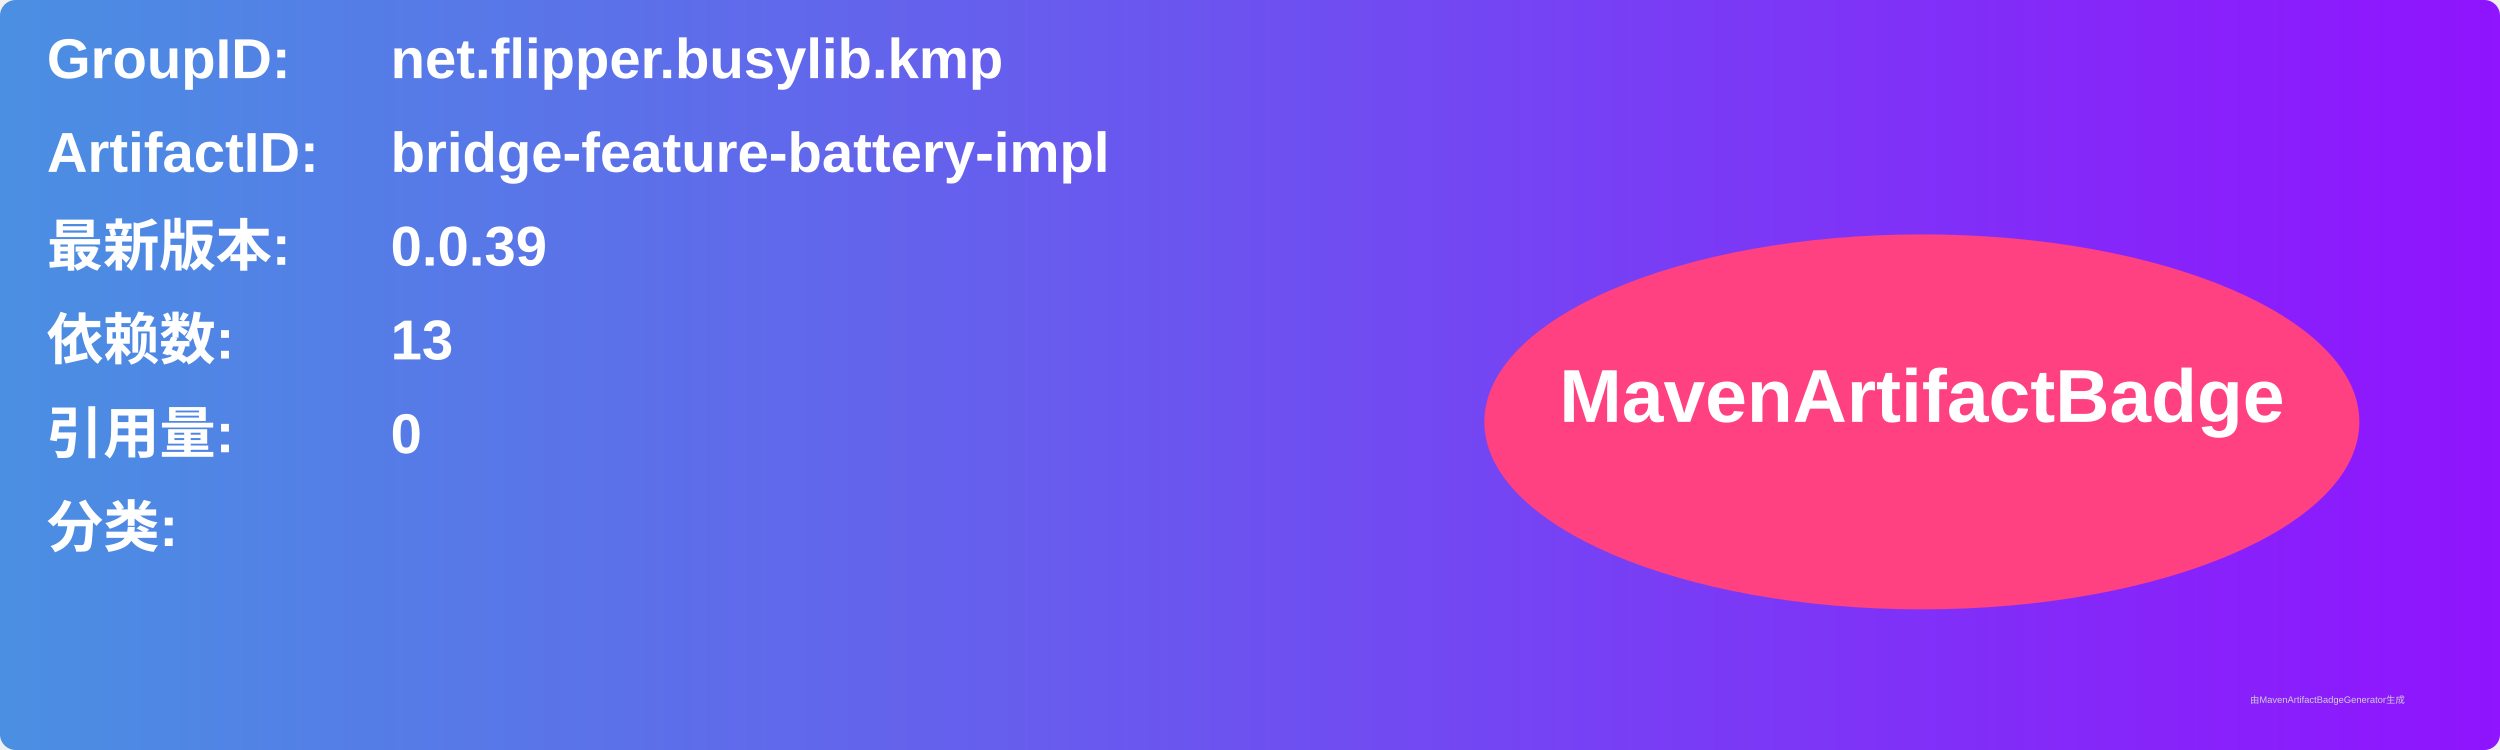
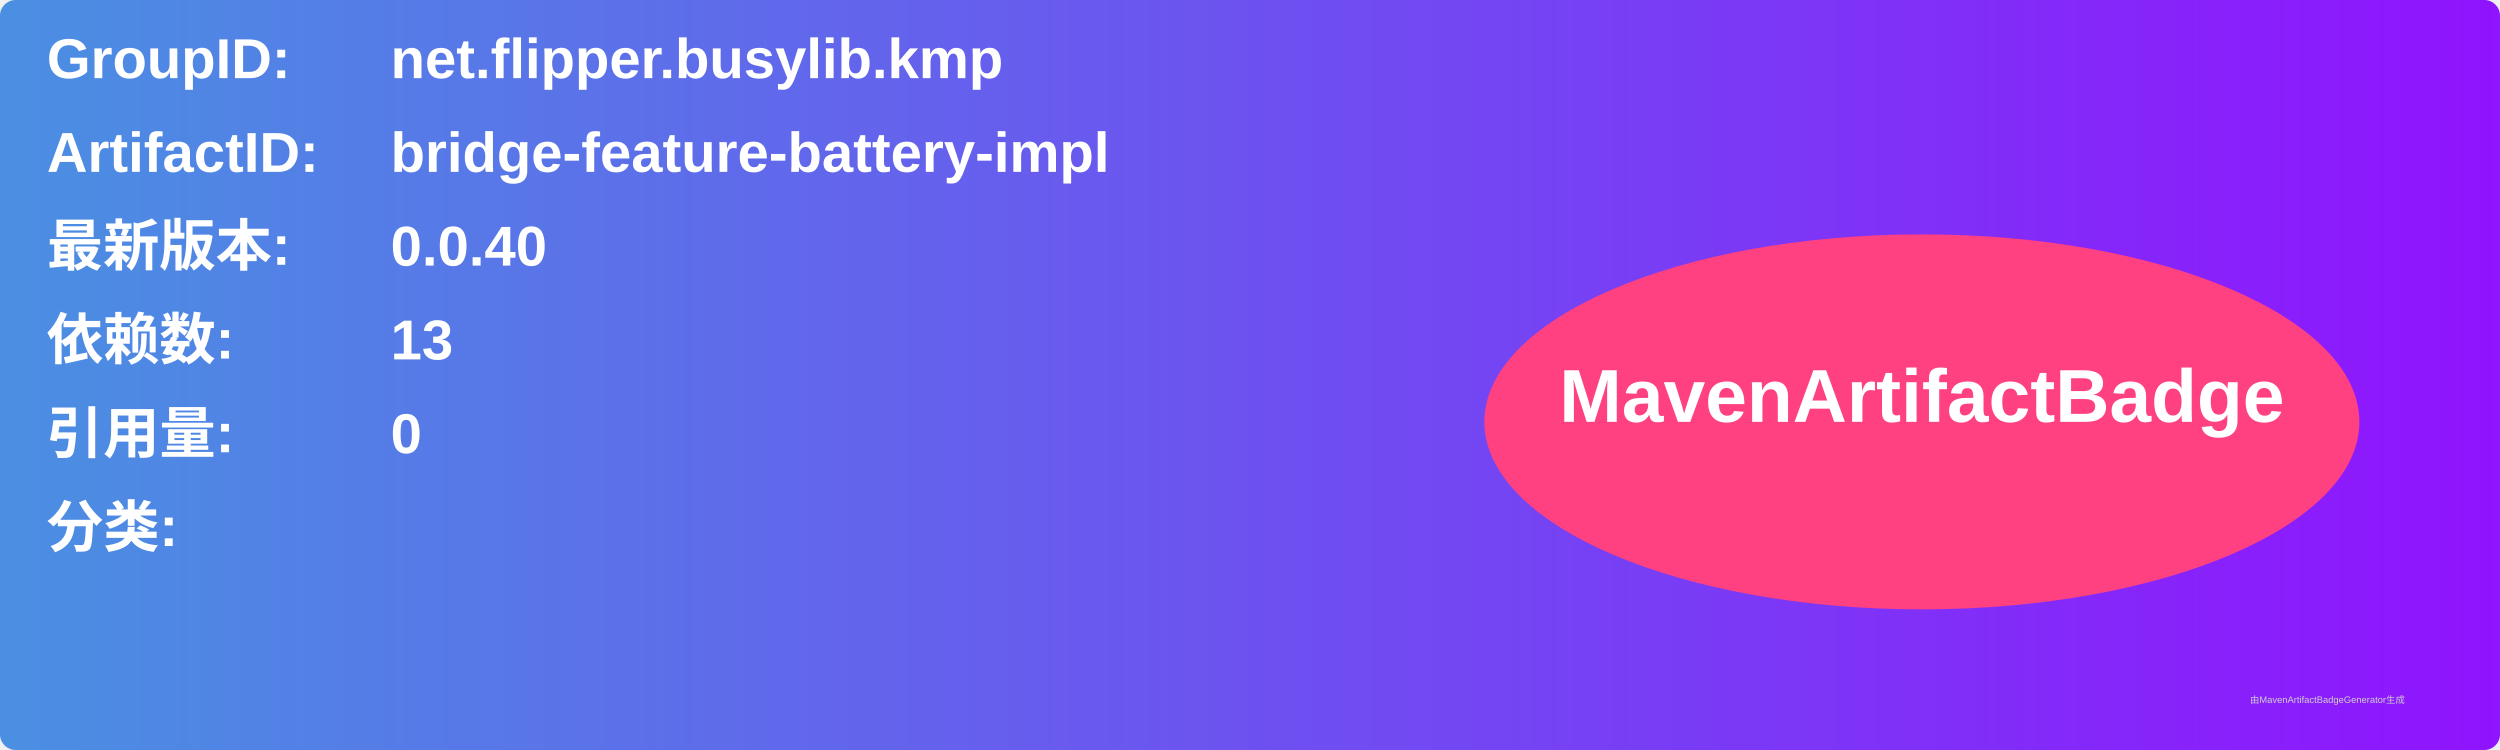
<svg xmlns="http://www.w3.org/2000/svg" width="800" height="240" viewBox="0 0 800 240">
  <linearGradient id="grad" x1="0%" y1="0%" x2="100%" y2="0%">
    <stop offset="0%" stop-color="#4a90e2" />
    <stop offset="100%" stop-color="#9013fe" />
  </linearGradient>
  <rect width="100%" height="100%" rx="5" ry="5" fill="url(#grad)" />
  <g transform="translate(15, 15)">
    <text x="0" y="10" font-family="Arial" font-size="18" fill="white" font-weight="bold" width="260">GroupID:</text>
    <text x="110" y="10" font-family="Arial" font-size="18" fill="white" font-weight="bold" width="460">net.flipper.busylib.kmp</text>
    <text x="0" y="40" font-family="Arial" font-size="18" fill="white" font-weight="bold" width="260">ArtifactID:</text>
    <text x="110" y="40" font-family="Arial" font-size="18" fill="white" font-weight="bold" width="460">bridge-feature-battery-impl</text>
    <text x="0" y="70" font-family="Arial" font-size="18" fill="white" font-weight="bold">最新版本:</text>
    <text x="110" y="70" font-family="Arial" font-size="18" fill="white" font-weight="bold">
-       <tspan font-weight="bold">0.0.39</tspan>
+       <tspan font-weight="bold">0.0.40</tspan>
    </text>
    <text x="0" y="100" font-family="Arial" font-size="18" fill="white" font-weight="bold">依赖数: </text>
    <text x="110" y="100" font-family="Arial" font-size="18" fill="white">
      <tspan font-weight="bold">13</tspan>
    </text>
    <text x="0" y="130" font-family="Arial" font-size="18" fill="white" font-weight="bold">引用量: </text>
    <text x="110" y="130" font-family="Arial" font-size="18" fill="white">
      <tspan font-weight="bold">0</tspan>
    </text>
    <text x="0" y="160" font-family="Arial" font-size="18" fill="white" font-weight="bold">分类:</text>
    <text x="10" y="190" font-family="Arial" font-size="10" fill="white">
      <tspan font-weight="bold" />
    </text>
    <ellipse cx="600" cy="120" rx="140" ry="60" fill="#ff4081" />
    <text x="600" y="120" text-anchor="middle" font-family="Arial" font-size="24" fill="white" font-weight="bold">MavenArtifactBadge</text>
  </g>
  <text x="720" y="225" font-family="Arial" font-size="3" fill="#d0d0d0">由MavenArtifactBadgeGenerator生成</text>
</svg>
